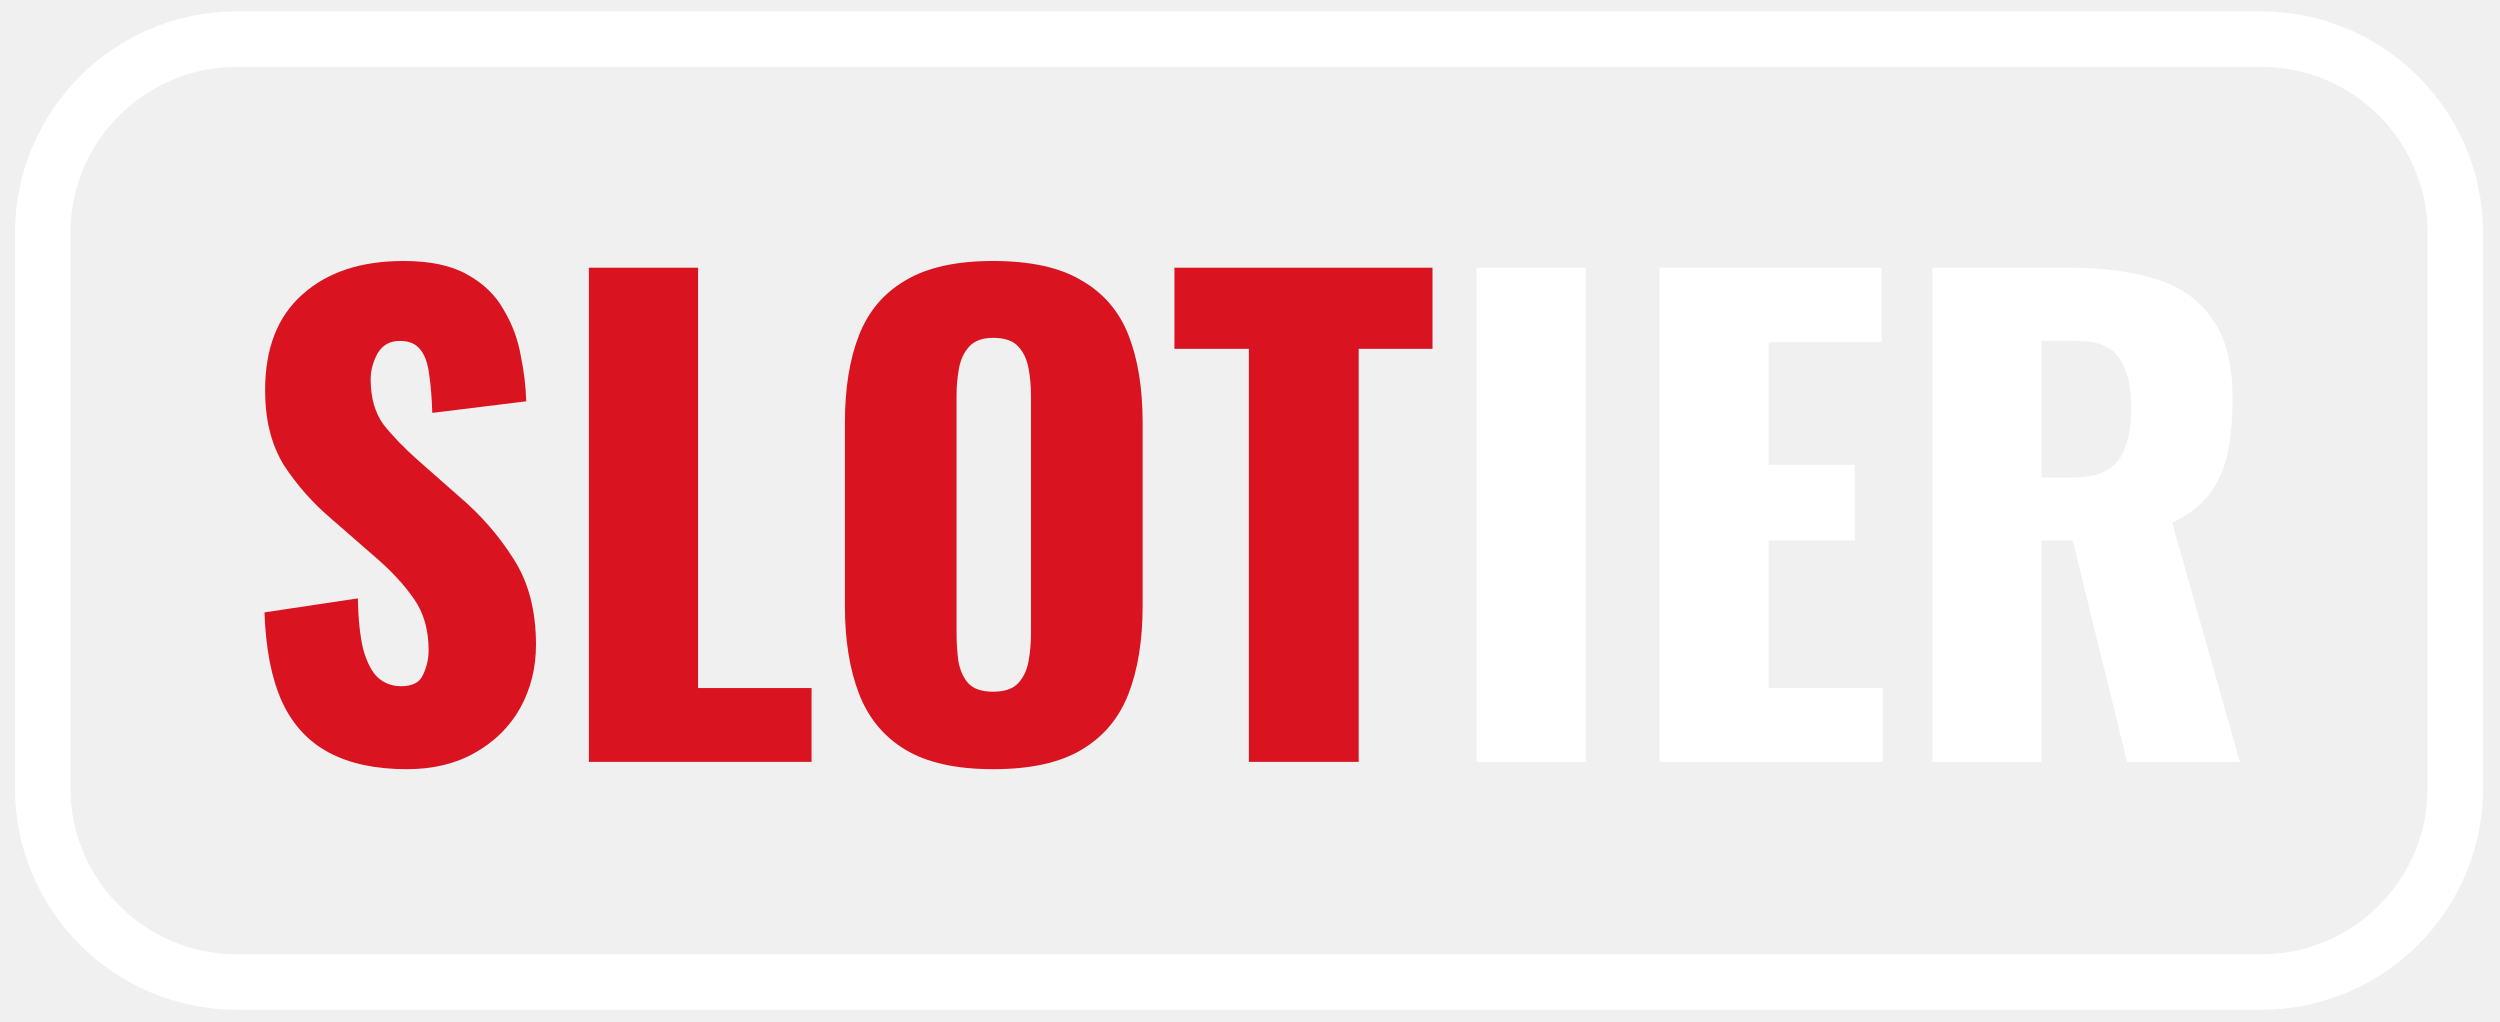
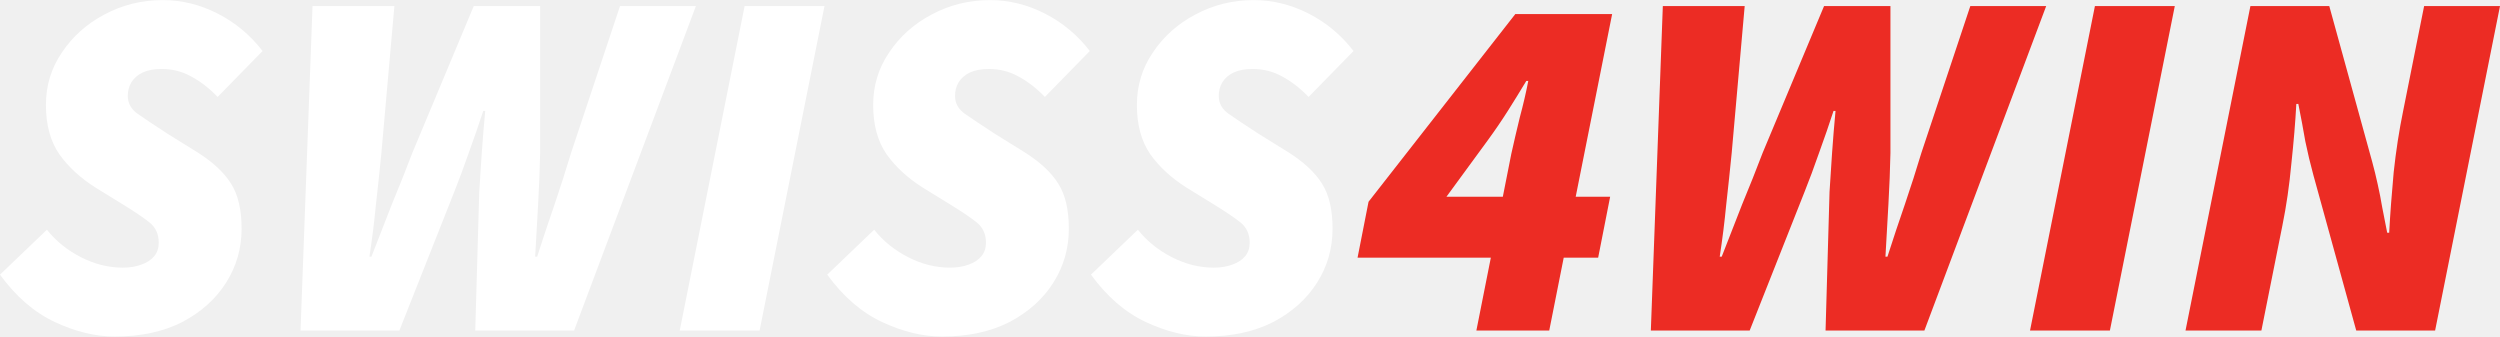
- <svg xmlns="http://www.w3.org/2000/svg" width="142" height="58" viewBox="0 0 142 58" fill="none">
-   <path d="M23.098 43.69C21.342 43.69 19.875 43.378 18.697 42.754C17.518 42.131 16.629 41.172 16.028 39.878C15.428 38.561 15.093 36.863 15.023 34.784L20.325 33.987C20.349 35.188 20.453 36.159 20.637 36.898C20.845 37.637 21.122 38.169 21.469 38.492C21.839 38.815 22.278 38.977 22.786 38.977C23.433 38.977 23.849 38.758 24.033 38.319C24.241 37.88 24.345 37.418 24.345 36.933C24.345 35.777 24.068 34.807 23.514 34.022C22.959 33.213 22.208 32.404 21.261 31.596L18.835 29.482C17.773 28.581 16.872 27.565 16.132 26.433C15.416 25.277 15.058 23.857 15.058 22.17C15.058 19.791 15.763 17.977 17.172 16.73C18.581 15.459 20.499 14.824 22.924 14.824C24.426 14.824 25.627 15.078 26.528 15.586C27.453 16.094 28.146 16.764 28.608 17.596C29.093 18.404 29.416 19.271 29.578 20.195C29.763 21.096 29.867 21.962 29.89 22.794L24.553 23.452C24.53 22.621 24.472 21.904 24.38 21.304C24.311 20.68 24.149 20.206 23.895 19.883C23.641 19.537 23.248 19.363 22.716 19.363C22.139 19.363 21.712 19.606 21.434 20.091C21.18 20.576 21.053 21.061 21.053 21.546C21.053 22.586 21.296 23.441 21.781 24.111C22.289 24.758 22.948 25.439 23.756 26.155L26.078 28.2C27.302 29.239 28.33 30.418 29.162 31.735C30.017 33.051 30.444 34.68 30.444 36.621C30.444 37.938 30.144 39.139 29.543 40.225C28.943 41.287 28.088 42.131 26.979 42.754C25.893 43.378 24.599 43.69 23.098 43.69Z" fill="#D91420" />
-   <path d="M33.448 43.274V15.205H39.651V39.081H46.096V43.274H33.448Z" fill="#D91420" />
-   <path d="M56.411 43.69C54.309 43.69 52.646 43.32 51.421 42.581C50.197 41.842 49.319 40.779 48.788 39.393C48.256 38.007 47.991 36.355 47.991 34.438V24.007C47.991 22.066 48.256 20.414 48.788 19.051C49.319 17.688 50.197 16.649 51.421 15.932C52.646 15.193 54.309 14.824 56.411 14.824C58.537 14.824 60.212 15.193 61.436 15.932C62.684 16.649 63.573 17.688 64.105 19.051C64.636 20.414 64.901 22.066 64.901 24.007V34.438C64.901 36.355 64.636 38.007 64.105 39.393C63.573 40.779 62.684 41.842 61.436 42.581C60.212 43.32 58.537 43.69 56.411 43.69ZM56.411 39.289C57.058 39.289 57.532 39.127 57.832 38.804C58.133 38.48 58.329 38.065 58.421 37.556C58.514 37.048 58.56 36.528 58.56 35.997V22.482C58.56 21.928 58.514 21.408 58.421 20.923C58.329 20.414 58.133 19.998 57.832 19.675C57.532 19.352 57.058 19.19 56.411 19.19C55.811 19.19 55.36 19.352 55.06 19.675C54.76 19.998 54.563 20.414 54.471 20.923C54.378 21.408 54.332 21.928 54.332 22.482V35.997C54.332 36.528 54.367 37.048 54.436 37.556C54.529 38.065 54.713 38.48 54.991 38.804C55.291 39.127 55.764 39.289 56.411 39.289Z" fill="#D91420" />
-   <path d="M70.936 43.274V19.814H66.708V15.205H81.366V19.814H77.173V43.274H70.936Z" fill="#D91420" />
-   <path d="M83.872 43.274V15.205H90.075V43.274H83.872Z" fill="white" />
-   <path d="M94.261 43.274V15.205H106.875V19.433H100.464V26.398H105.35V30.695H100.464V39.081H106.944V43.274H94.261Z" fill="white" />
-   <path d="M109.76 43.274V15.205H117.488C119.382 15.205 121.022 15.413 122.409 15.829C123.795 16.244 124.869 16.995 125.631 18.081C126.417 19.144 126.81 20.657 126.81 22.621C126.81 23.776 126.717 24.804 126.532 25.705C126.347 26.606 126.001 27.391 125.493 28.061C125.008 28.708 124.303 29.251 123.379 29.69L127.225 43.274H120.814L117.73 30.695H115.963V43.274H109.76ZM115.963 27.126H117.696C118.574 27.126 119.255 26.976 119.74 26.675C120.225 26.352 120.56 25.901 120.745 25.324C120.953 24.723 121.057 24.007 121.057 23.175C121.057 21.974 120.838 21.038 120.399 20.368C119.96 19.698 119.151 19.363 117.973 19.363H115.963V27.126Z" fill="white" />
-   <rect x="2.425" y="2.222" width="137.039" height="53.556" rx="11.026" stroke="white" stroke-width="3.15" />
+ <svg xmlns="http://www.w3.org/2000/svg" width="208" height="28" viewBox="0 0 208 28" fill="none">
+   <path d="M9.552 28C7.946 28 6.285 27.598 4.568 26.795C2.852 25.992 1.329 24.677 0 22.85L3.904 19.112C4.651 20.053 5.593 20.815 6.728 21.396C7.863 21.978 9.026 22.268 10.217 22.268C10.798 22.268 11.31 22.185 11.753 22.019C12.224 21.853 12.584 21.618 12.833 21.313C13.082 21.009 13.207 20.635 13.207 20.192C13.207 19.472 12.944 18.904 12.418 18.489C11.892 18.074 11.13 17.562 10.134 16.953L7.974 15.623C6.7 14.82 5.69 13.893 4.942 12.841C4.195 11.761 3.821 10.391 3.821 8.729C3.821 7.123 4.264 5.67 5.15 4.369C6.036 3.04 7.213 1.987 8.68 1.212C10.175 0.409 11.795 0.008 13.539 0.008C15.117 0.008 16.64 0.382 18.108 1.129C19.575 1.877 20.821 2.915 21.845 4.244L18.108 8.065C17.415 7.345 16.682 6.777 15.906 6.362C15.159 5.947 14.342 5.739 13.456 5.739C12.819 5.739 12.293 5.836 11.878 6.03C11.463 6.224 11.144 6.5 10.923 6.86C10.729 7.193 10.632 7.566 10.632 7.982C10.632 8.591 10.909 9.089 11.463 9.477C12.016 9.865 12.847 10.418 13.954 11.138L16.363 12.633C17.692 13.464 18.647 14.35 19.229 15.291C19.81 16.205 20.101 17.451 20.101 19.029C20.101 20.663 19.672 22.158 18.814 23.514C17.955 24.871 16.737 25.965 15.159 26.795C13.581 27.598 11.712 28 9.552 28Z" fill="white" />
+   <path d="M25.005 27.501L26.002 0.506H32.813L31.733 12.716C31.595 14.128 31.443 15.568 31.276 17.035C31.138 18.475 30.958 19.915 30.736 21.355H30.903C31.456 19.915 32.024 18.461 32.605 16.994C33.215 15.527 33.782 14.101 34.308 12.716L39.416 0.506H44.94V12.716C44.912 14.073 44.857 15.485 44.774 16.953C44.691 18.42 44.608 19.887 44.525 21.355H44.691C45.162 19.887 45.646 18.434 46.145 16.994C46.643 15.527 47.1 14.101 47.515 12.716L51.585 0.506H57.898L47.764 27.501H39.541L39.873 15.956C39.929 14.987 39.998 13.921 40.081 12.758C40.164 11.567 40.261 10.391 40.372 9.228H40.206C39.846 10.335 39.444 11.498 39.001 12.716C38.586 13.907 38.184 14.987 37.797 15.956L33.228 27.501H25.005Z" fill="white" />
+   <path d="M56.553 27.501L61.952 0.506H68.597L63.198 27.501H56.553Z" fill="white" />
+   <path d="M78.378 28C76.773 28 75.111 27.598 73.395 26.795C71.678 25.992 70.155 24.677 68.826 22.85L72.73 19.112C73.478 20.053 74.419 20.815 75.554 21.396C76.689 21.978 77.852 22.268 79.043 22.268C79.624 22.268 80.137 22.185 80.58 22.019C81.05 21.853 81.41 21.618 81.659 21.313C81.909 21.009 82.033 20.635 82.033 20.192C82.033 19.472 81.77 18.904 81.244 18.489C80.718 18.074 79.957 17.562 78.96 16.953L76.8 15.623C75.527 14.82 74.516 13.893 73.769 12.841C73.021 11.761 72.647 10.391 72.647 8.729C72.647 7.123 73.09 5.67 73.976 4.369C74.862 3.04 76.039 1.987 77.506 1.212C79.001 0.409 80.621 0.008 82.365 0.008C83.944 0.008 85.466 0.382 86.934 1.129C88.401 1.877 89.647 2.915 90.672 4.244L86.934 8.065C86.242 7.345 85.508 6.777 84.733 6.362C83.985 5.947 83.168 5.739 82.282 5.739C81.646 5.739 81.12 5.836 80.704 6.03C80.289 6.224 79.971 6.5 79.749 6.86C79.555 7.193 79.458 7.566 79.458 7.982C79.458 8.591 79.735 9.089 80.289 9.477C80.843 9.865 81.673 10.418 82.781 11.138L85.189 12.633C86.519 13.464 87.474 14.35 88.055 15.291C88.637 16.205 88.927 17.451 88.927 19.029C88.927 20.663 88.498 22.158 87.64 23.514C86.782 24.871 85.563 25.965 83.985 26.795C82.407 27.598 80.538 28 78.378 28Z" fill="white" />
+   <path d="M100.32 28C98.714 28 97.053 27.598 95.336 26.795C93.62 25.992 92.097 24.677 90.768 22.85L94.672 19.112C95.419 20.053 96.361 20.815 97.496 21.396C98.631 21.978 99.794 22.268 100.985 22.268C101.566 22.268 102.078 22.185 102.521 22.019C102.992 21.853 103.352 21.618 103.601 21.313C103.85 21.009 103.975 20.635 103.975 20.192C103.975 19.472 103.712 18.904 103.186 18.489C102.66 18.074 101.898 17.562 100.902 16.953L98.742 15.623C97.468 14.82 96.458 13.893 95.71 12.841C94.963 11.761 94.589 10.391 94.589 8.729C94.589 7.123 95.032 5.67 95.918 4.369C96.804 3.04 97.981 1.987 99.448 1.212C100.943 0.409 102.563 0.008 104.307 0.008C105.885 0.008 107.408 0.382 108.876 1.129C110.343 1.877 111.589 2.915 112.613 4.244L108.876 8.065C108.183 7.345 107.45 6.777 106.674 6.362C105.927 5.947 105.11 5.739 104.224 5.739C103.587 5.739 103.061 5.836 102.646 6.03C102.231 6.224 101.912 6.5 101.691 6.86C101.497 7.193 101.4 7.566 101.4 7.982C101.4 8.591 101.677 9.089 102.231 9.477C102.784 9.865 103.615 10.418 104.722 11.138L107.131 12.633C108.46 13.464 109.415 14.35 109.997 15.291C110.578 16.205 110.869 17.451 110.869 19.029C110.869 20.663 110.44 22.158 109.582 23.514C108.723 24.871 107.505 25.965 105.927 26.795C104.349 27.598 102.48 28 100.32 28Z" fill="white" />
+   <path d="M128.897 27.501H122.834L124.038 21.438H112.949L113.863 16.786L126.073 1.171H134.13L131.098 16.371H133.964L132.967 21.438H130.101L128.897 27.501ZM120.342 16.371H125.035L125.741 12.799C125.962 11.803 126.198 10.792 126.447 9.768C126.724 8.743 126.959 7.733 127.153 6.736H126.987C126.488 7.566 125.976 8.397 125.45 9.228C124.924 10.058 124.356 10.889 123.747 11.72L120.342 16.371Z" fill="#EC2C24" />
+   <path d="M137.35 27.501L138.347 0.506H145.158L144.078 12.716C143.939 14.128 143.787 15.568 143.621 17.035C143.483 18.475 143.303 19.915 143.081 21.355H143.247C143.801 19.915 144.369 18.461 144.95 16.994C145.559 15.527 146.127 14.101 146.653 12.716L151.761 0.506H157.285V12.716C157.257 14.073 157.202 15.485 157.119 16.953C157.036 18.42 156.953 19.887 156.869 21.355H157.036C157.506 19.887 157.991 18.434 158.489 16.994C158.988 15.527 159.444 14.101 159.86 12.716L163.93 0.506H170.242L160.109 27.501H151.886L152.218 15.956C152.273 14.987 152.343 13.921 152.426 12.758C152.509 11.567 152.606 10.391 152.716 9.228H152.55C152.19 10.335 151.789 11.498 151.346 12.716C150.931 13.907 150.529 14.987 150.141 15.956L145.573 27.501H137.35Z" fill="#EC2C24" />
+   <path d="M168.898 27.501L174.297 0.506H180.942L175.543 27.501H168.898Z" fill="#EC2C24" />
+   <path d="M181.835 27.501L187.234 0.506H193.796L197.368 13.464C197.534 14.073 197.686 14.696 197.825 15.333C197.963 15.942 198.088 16.579 198.199 17.243C198.337 17.908 198.476 18.614 198.614 19.361H198.78C198.863 17.811 198.988 16.136 199.154 14.336C199.348 12.536 199.611 10.834 199.943 9.228L201.687 0.506H208L202.601 27.501H196.039L192.467 14.544C192.218 13.63 191.997 12.703 191.803 11.761C191.637 10.792 191.443 9.754 191.221 8.646H191.055C190.972 10.169 190.834 11.83 190.64 13.63C190.474 15.43 190.225 17.146 189.892 18.78L188.148 27.501H181.835Z" fill="#EC2C24" />
</svg>
